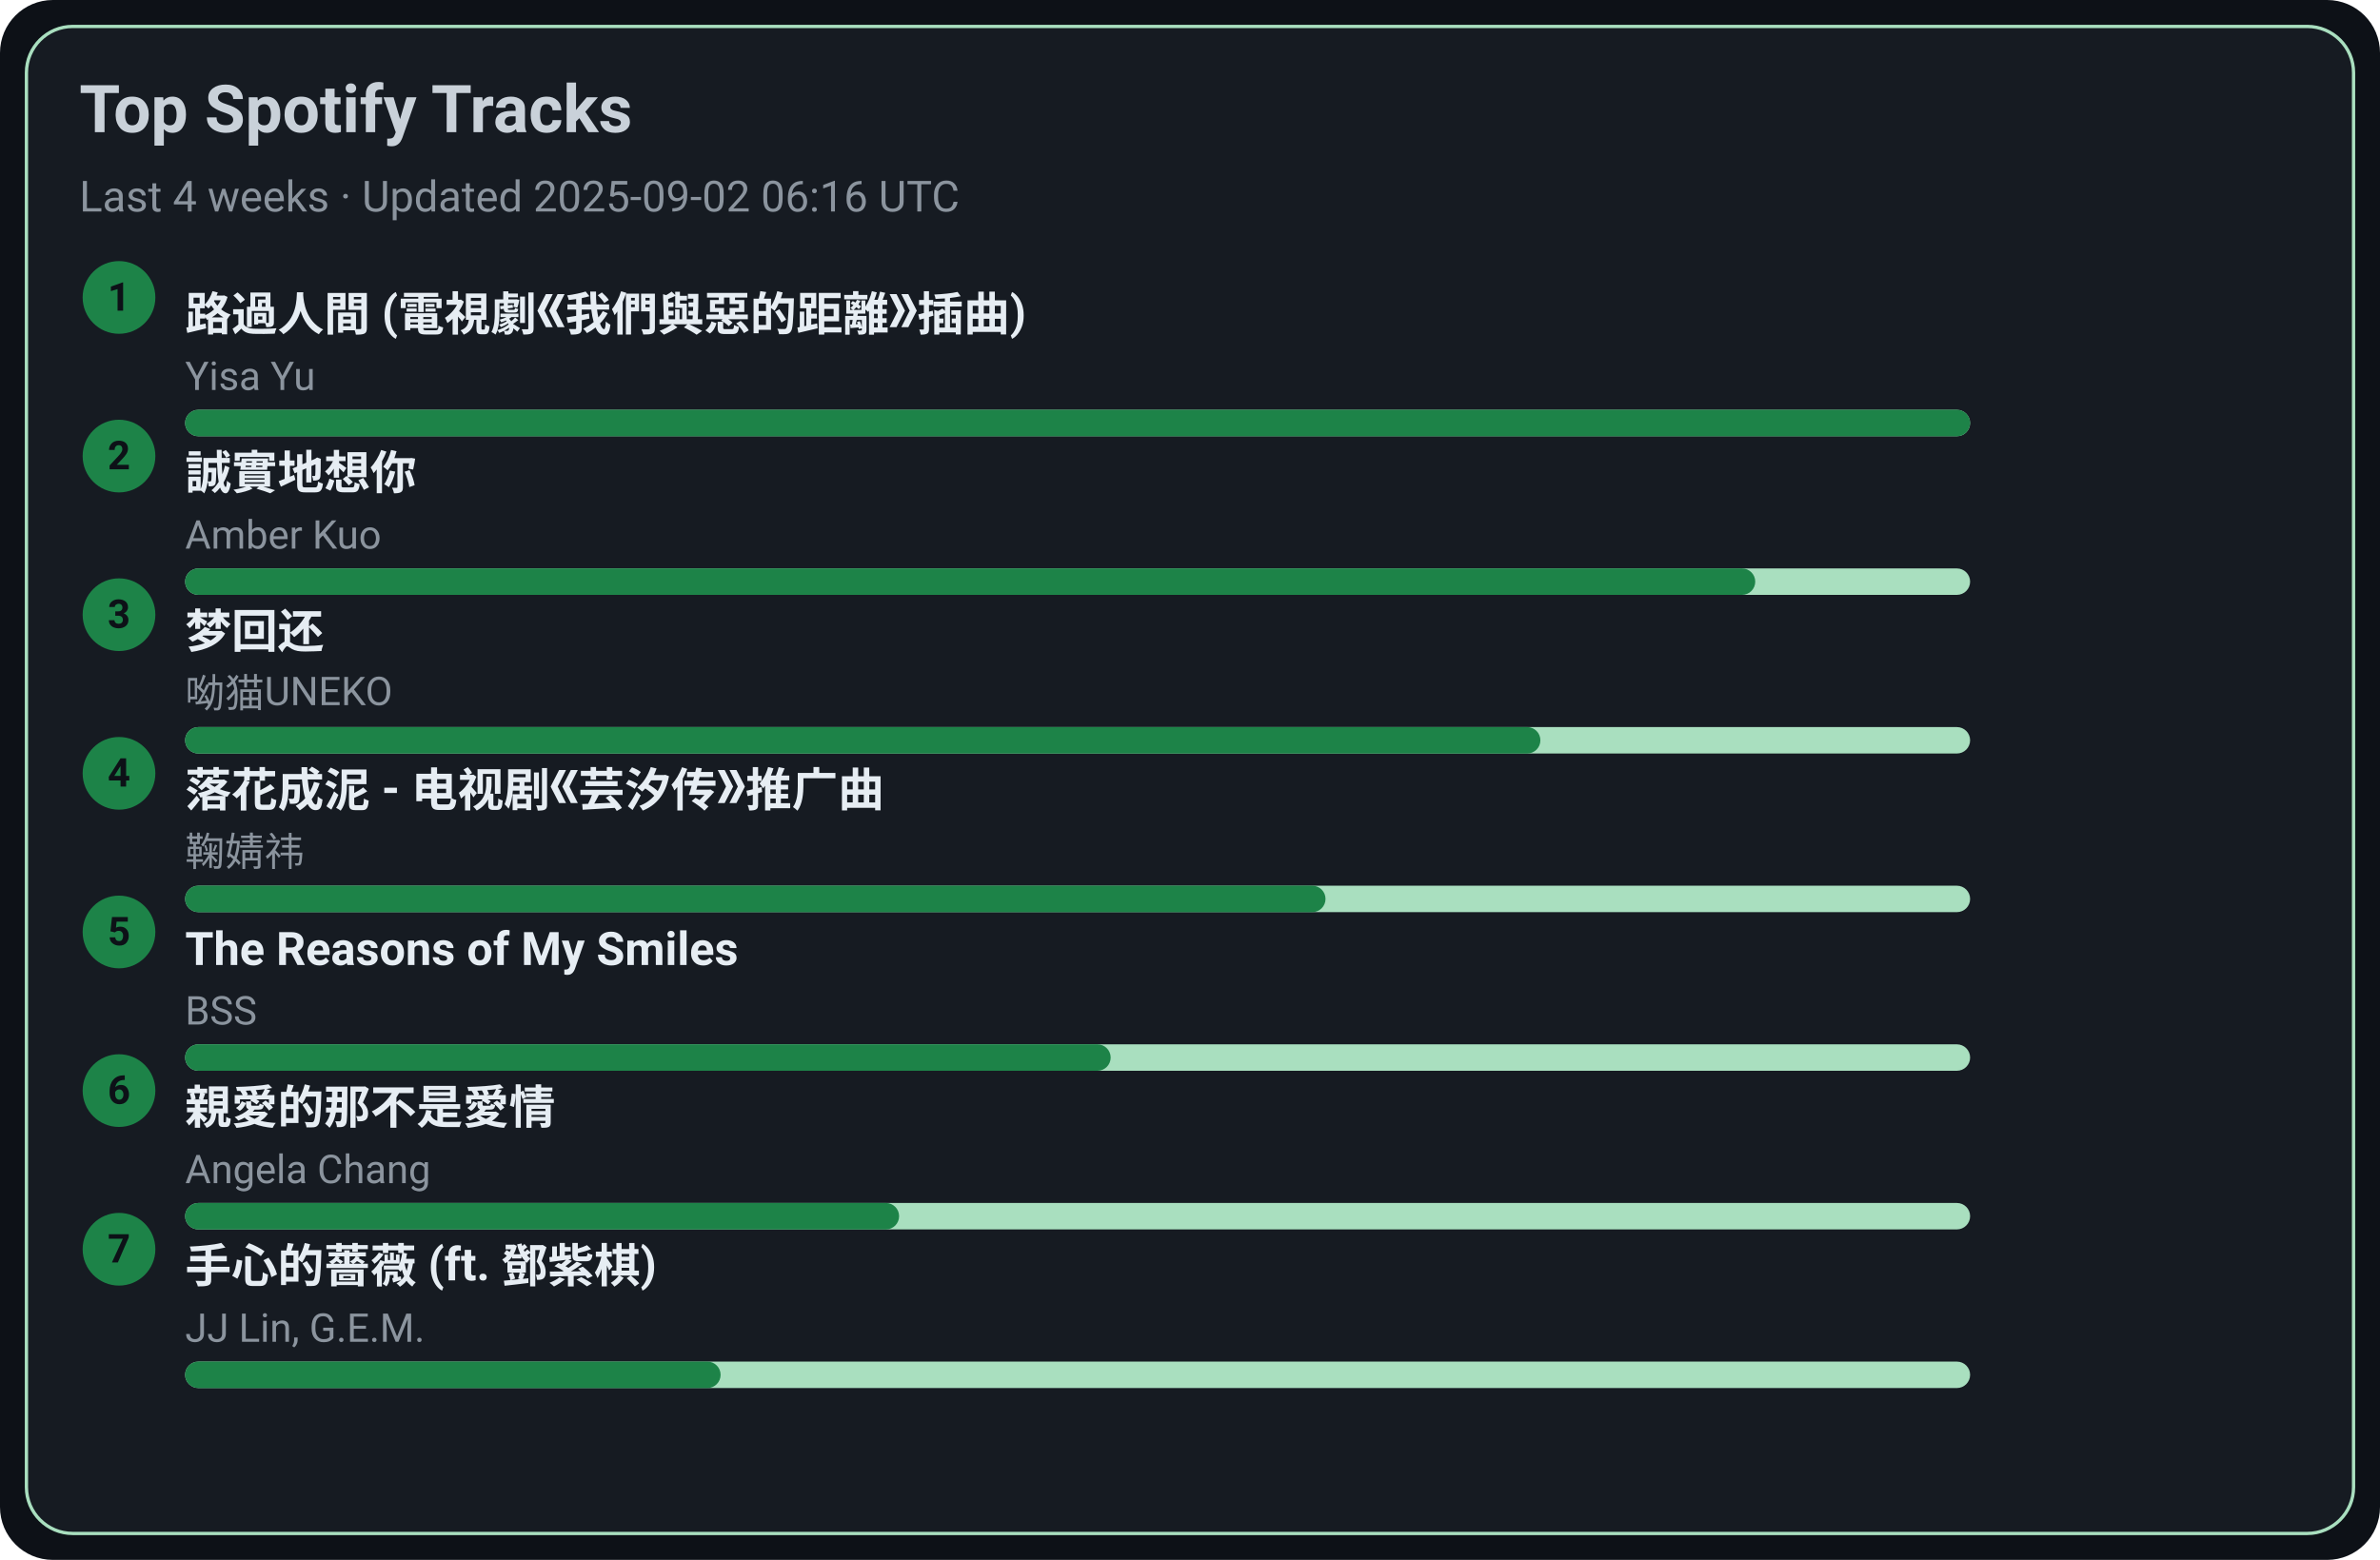
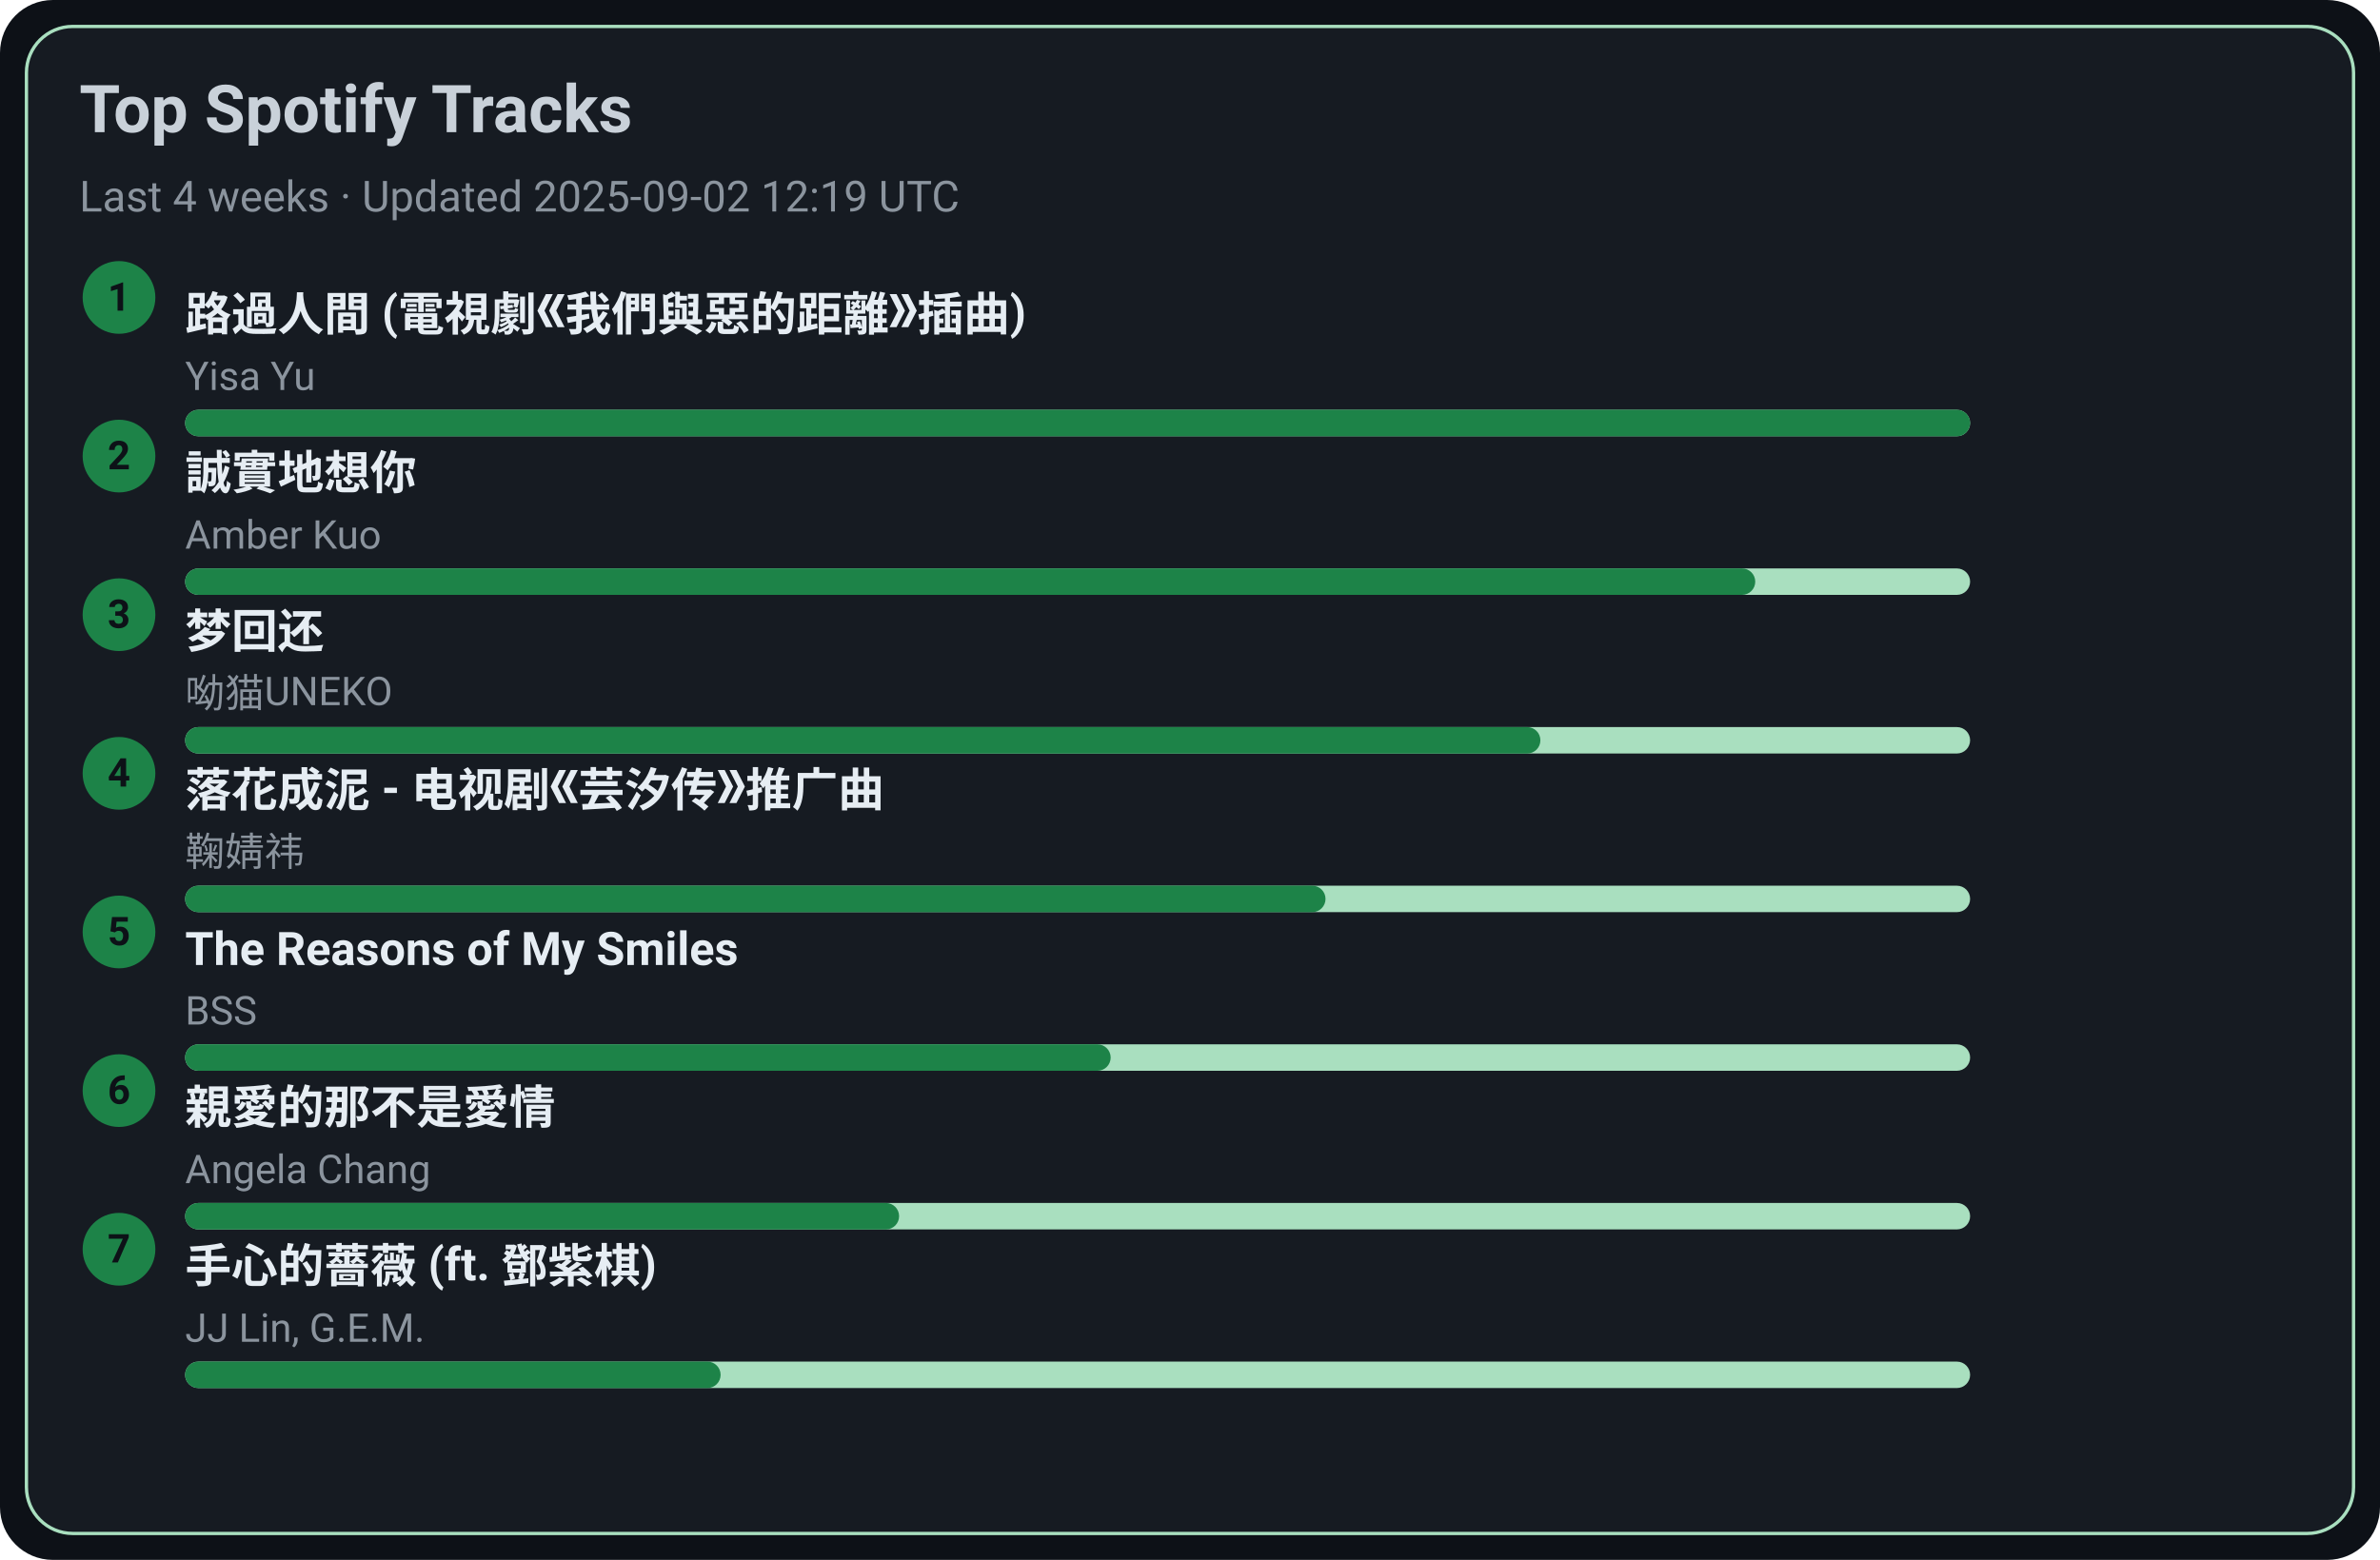
<svg xmlns="http://www.w3.org/2000/svg" width="720" height="472" viewBox="0 0 720 472">
  <style>text{font-family:-apple-system,BlinkMacSystemFont,Segoe UI,Roboto,Ubuntu,Helvetica Neue,Arial,Noto Sans,sans-serif}</style>
  <rect width="720" height="472" rx="16" fill="#0d1117" />
  <rect x="8" y="8" width="704" height="456" rx="14" fill="#161b22" stroke="#A9DFBF" />
  <text x="24" y="40" font-size="20" fill="#c9d1d9" font-weight="600">Top Spotify Tracks</text>
-   <text x="24" y="64" font-size="13" fill="#8b949e">Last 4 weeks · Updated 2025-09-02 06:16 UTC</text>
+   <text x="24" y="64" font-size="13" fill="#8b949e">Last 4 weeks · Updated 2025-09-02 12:19 UTC</text>
  <circle cx="36" cy="90" r="11" fill="#1D8348" />
  <text x="36" y="94" text-anchor="middle" font-size="12" fill="#0d1117" font-weight="700">1</text>
  <a href="https://open.spotify.com/track/1ZSleGniKMWNrWvK5cGALO" target="_blank" rel="noopener noreferrer">
    <text x="56" y="100" font-size="14" fill="#e6edf3" font-weight="600">路過人間 (電視劇《我們與惡的距離》插曲)</text>
  </a>
  <text x="56" y="118" font-size="12" fill="#8b949e">Yisa Yu</text>
  <rect x="56" y="124" width="540" height="8" rx="4" fill="#A9DFBF" />
  <rect x="56" y="124" width="540" height="8" rx="4" fill="#1D8348" />
  <circle cx="36" cy="138" r="11" fill="#1D8348" />
  <text x="36" y="142" text-anchor="middle" font-size="12" fill="#0d1117" font-weight="700">2</text>
  <a href="https://open.spotify.com/track/1SPZzj8QzOwZoAGKXMGLGJ" target="_blank" rel="noopener noreferrer">
    <text x="56" y="148" font-size="14" fill="#e6edf3" font-weight="600">誠實地想你</text>
  </a>
  <text x="56" y="166" font-size="12" fill="#8b949e">Amber Kuo</text>
  <rect x="56" y="172" width="540" height="8" rx="4" fill="#A9DFBF" />
  <rect x="56" y="172" width="475" height="8" rx="4" fill="#1D8348" />
  <circle cx="36" cy="186" r="11" fill="#1D8348" />
  <text x="36" y="190" text-anchor="middle" font-size="12" fill="#0d1117" font-weight="700">3</text>
  <a href="https://open.spotify.com/track/6jTK3YxlFysC8g0Ye9tbPK" target="_blank" rel="noopener noreferrer">
    <text x="56" y="196" font-size="14" fill="#e6edf3" font-weight="600">梦回还</text>
  </a>
  <text x="56" y="214" font-size="12" fill="#8b949e">呦猫UNEKO</text>
  <rect x="56" y="220" width="540" height="8" rx="4" fill="#A9DFBF" />
  <rect x="56" y="220" width="410" height="8" rx="4" fill="#1D8348" />
  <circle cx="36" cy="234" r="11" fill="#1D8348" />
  <text x="36" y="238" text-anchor="middle" font-size="12" fill="#0d1117" font-weight="700">4</text>
  <a href="https://open.spotify.com/track/3kOZsJz3crGIWWHeoCNa0O" target="_blank" rel="noopener noreferrer">
    <text x="56" y="244" font-size="14" fill="#e6edf3" font-weight="600">落花成泥 - 电视剧《芸汐传》推广曲</text>
  </a>
  <text x="56" y="262" font-size="12" fill="#8b949e">鞠婧祎</text>
  <rect x="56" y="268" width="540" height="8" rx="4" fill="#A9DFBF" />
  <rect x="56" y="268" width="345" height="8" rx="4" fill="#1D8348" />
  <circle cx="36" cy="282" r="11" fill="#1D8348" />
  <text x="36" y="286" text-anchor="middle" font-size="12" fill="#0d1117" font-weight="700">5</text>
  <a href="https://open.spotify.com/track/1amowbJ9HHFFSFdg2ubM7G" target="_blank" rel="noopener noreferrer">
    <text x="56" y="292" font-size="14" fill="#e6edf3" font-weight="600">The Reasons of My Smiles</text>
  </a>
  <text x="56" y="310" font-size="12" fill="#8b949e">BSS</text>
  <rect x="56" y="316" width="540" height="8" rx="4" fill="#A9DFBF" />
  <rect x="56" y="316" width="280" height="8" rx="4" fill="#1D8348" />
  <circle cx="36" cy="330" r="11" fill="#1D8348" />
  <text x="36" y="334" text-anchor="middle" font-size="12" fill="#0d1117" font-weight="700">6</text>
  <a href="https://open.spotify.com/track/1MAv2SJPGVVDHyFlhflmYR" target="_blank" rel="noopener noreferrer">
    <text x="56" y="340" font-size="14" fill="#e6edf3" font-weight="600">親愛的那不是愛情</text>
  </a>
  <text x="56" y="358" font-size="12" fill="#8b949e">Angela Chang</text>
  <rect x="56" y="364" width="540" height="8" rx="4" fill="#A9DFBF" />
  <rect x="56" y="364" width="216" height="8" rx="4" fill="#1D8348" />
  <circle cx="36" cy="378" r="11" fill="#1D8348" />
  <text x="36" y="382" text-anchor="middle" font-size="12" fill="#0d1117" font-weight="700">7</text>
  <a href="https://open.spotify.com/track/0w0u6SaUF3mtxMX0Dohnud" target="_blank" rel="noopener noreferrer">
    <text x="56" y="388" font-size="14" fill="#e6edf3" font-weight="600">手心的薔薇 (ft. 鄧紫棋)</text>
  </a>
  <text x="56" y="406" font-size="12" fill="#8b949e">JJ Lin, G.E.M.</text>
  <rect x="56" y="412" width="540" height="8" rx="4" fill="#A9DFBF" />
  <rect x="56" y="412" width="162" height="8" rx="4" fill="#1D8348" />
</svg>
